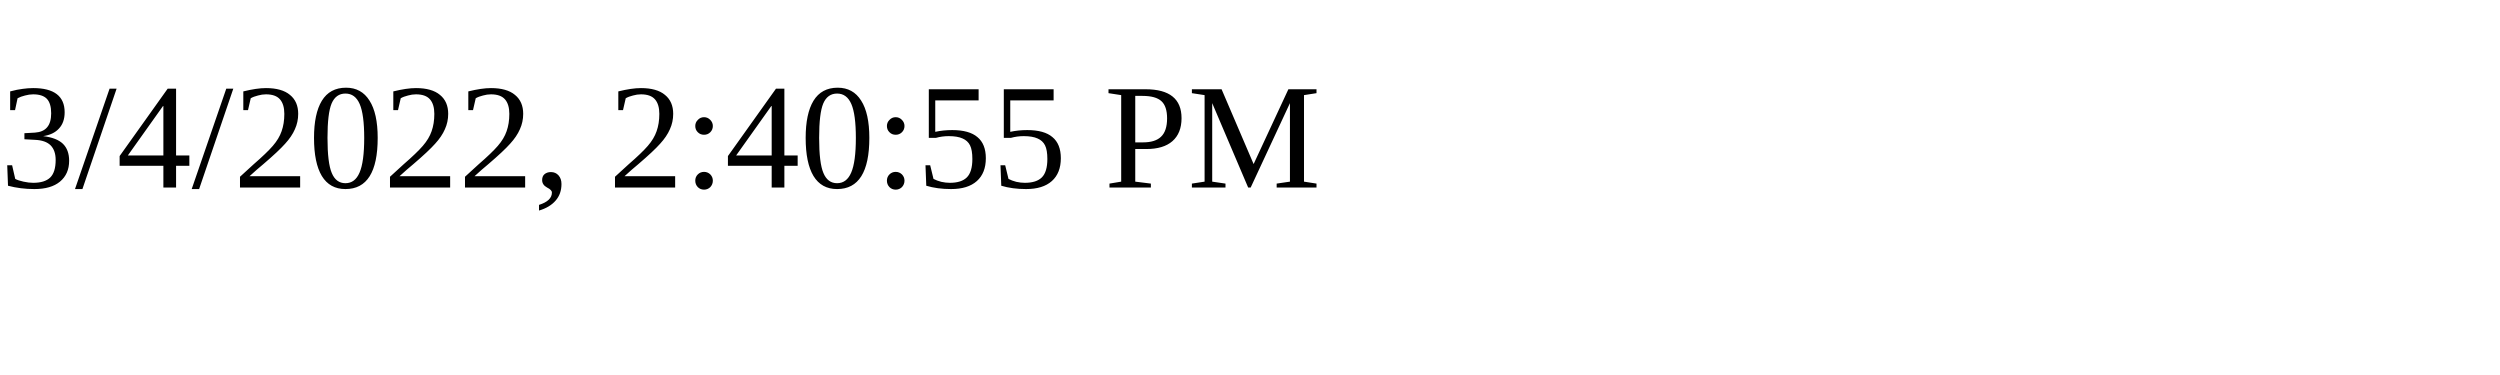
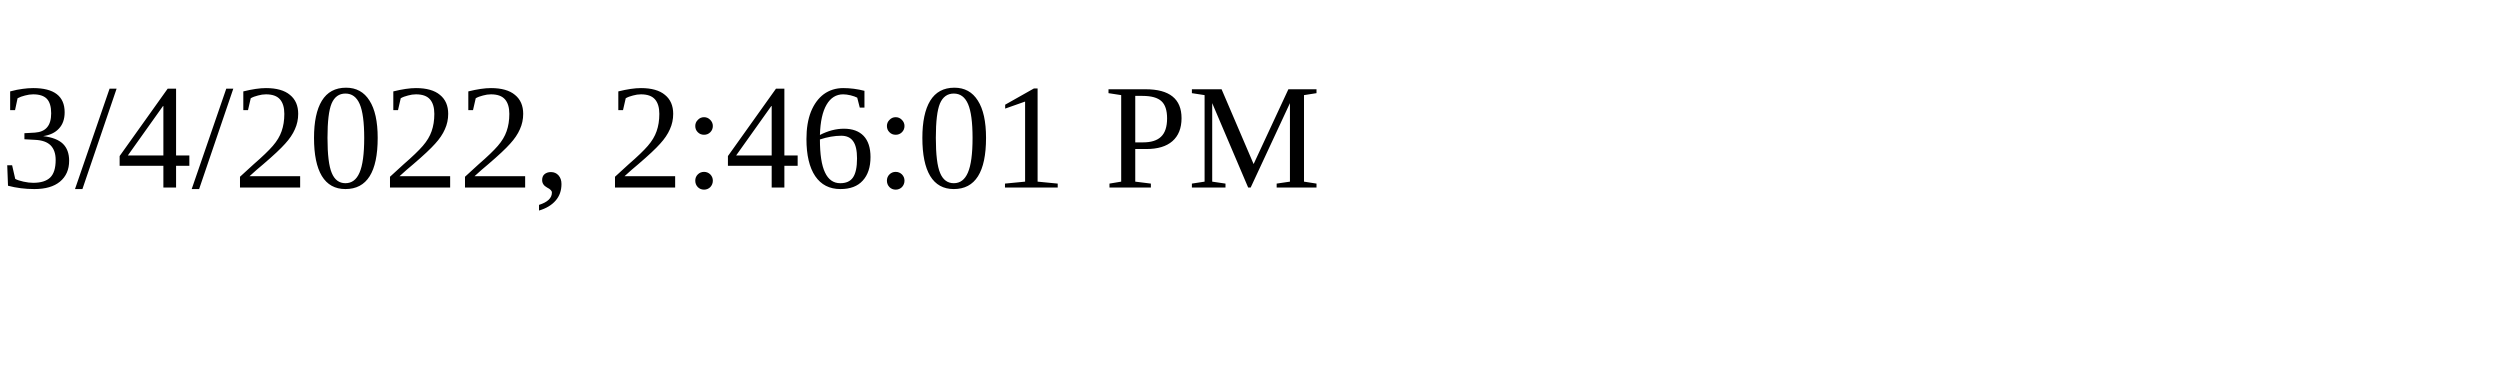
<svg xmlns="http://www.w3.org/2000/svg" height="30" width="200">
-   <text x="0" y="15">3/4/2022, 2:40:55 PM</text>
+   <text x="0" y="15">3/4/2022, 2:46:01 PM</text>
</svg>
